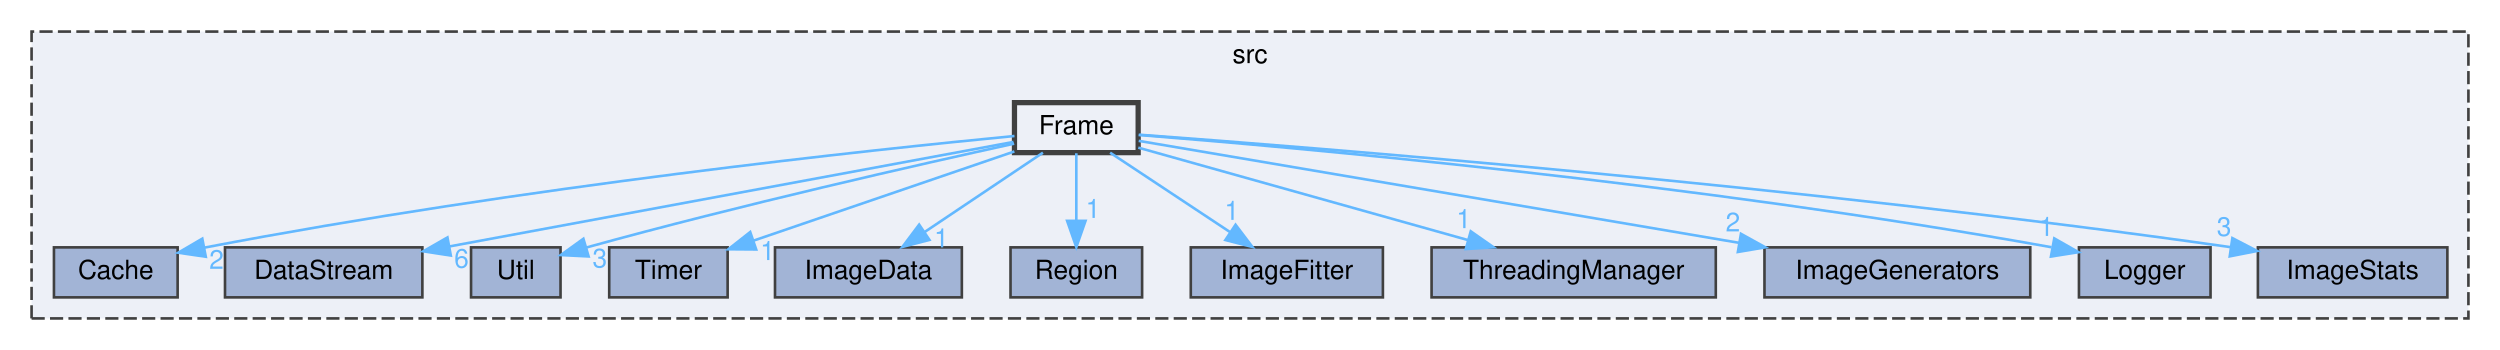
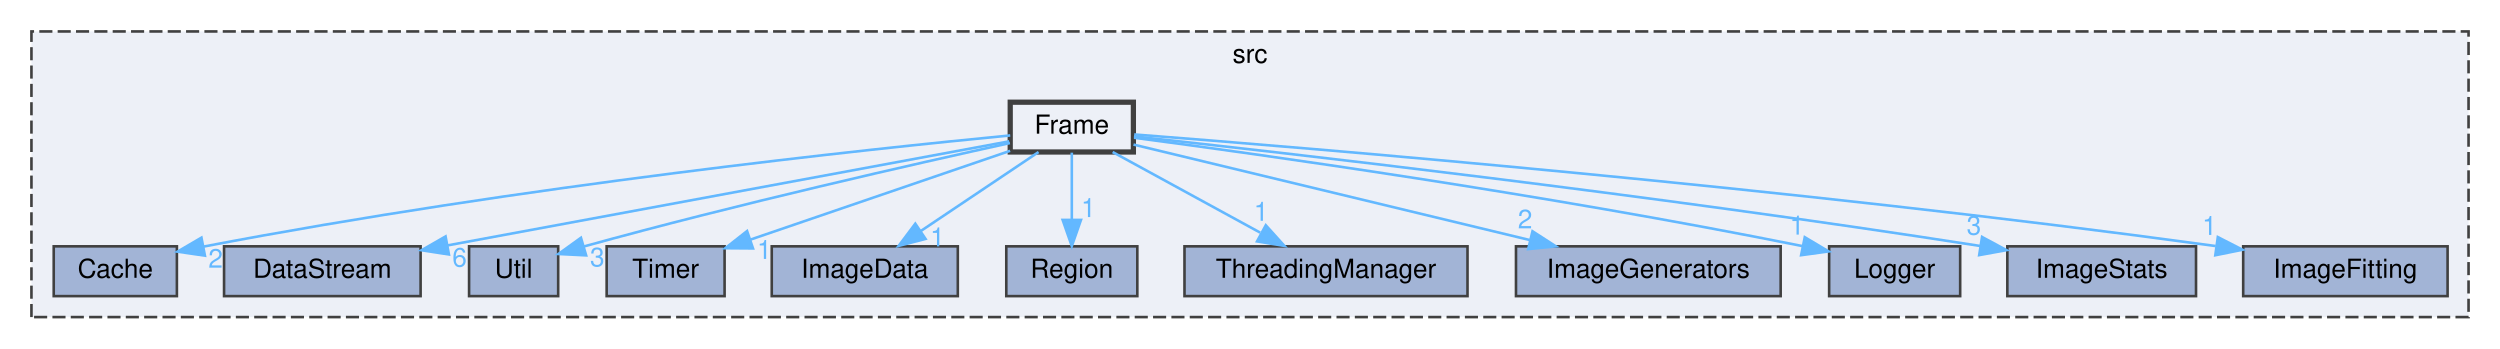
- <svg xmlns="http://www.w3.org/2000/svg" xmlns:xlink="http://www.w3.org/1999/xlink" width="950pt" height="133pt" viewBox="0.00 0.00 950.00 133.00">
+ <svg xmlns="http://www.w3.org/2000/svg" xmlns:xlink="http://www.w3.org/1999/xlink" width="954pt" height="133pt" viewBox="0.00 0.00 954.00 133.00">
  <g id="graph0" class="graph" transform="scale(1 1) rotate(0) translate(4 129)">
    <g id="clust1" class="cluster">
      <g id="a_clust1">
        <a xlink:href="dir_68267d1309a1af8e8297ef4c3efbcdba.html" target="_top" xlink:title="src">
-           <polygon fill="#edf0f7" stroke="#404040" stroke-dasharray="5,2" points="8,-8 8,-117 934,-117 934,-8 8,-8" />
-           <text text-anchor="middle" x="471" y="-105" font-family="Helvetica,sans-Serif" font-size="10.00">src</text>
+           <polygon fill="#edf0f7" stroke="#404040" stroke-dasharray="5,2" points="8,-8 8,-117 938,-117 938,-8 8,-8" />
+           <text text-anchor="middle" x="473" y="-105" font-family="Helvetica,sans-Serif" font-size="10.00">src</text>
        </a>
      </g>
    </g>
    <g id="node1" class="node">
      <g id="a_node1">
        <a xlink:href="dir_08d68200e36948d117cb679b82d752e3.html" target="_top" xlink:title="Cache">
          <polygon fill="#a2b4d6" stroke="#404040" points="63.5,-35 16.5,-35 16.5,-16 63.5,-16 63.5,-35" />
          <text text-anchor="middle" x="40" y="-23" font-family="Helvetica,sans-Serif" font-size="10.00">Cache</text>
        </a>
      </g>
    </g>
    <g id="node2" class="node">
      <g id="a_node2">
        <a xlink:href="dir_0998c90a54d993a36de89f408a4897e9.html" target="_top" xlink:title="DataStream">
          <polygon fill="#a2b4d6" stroke="#404040" points="156.5,-35 81.5,-35 81.5,-16 156.5,-16 156.5,-35" />
          <text text-anchor="middle" x="119" y="-23" font-family="Helvetica,sans-Serif" font-size="10.00">DataStream</text>
        </a>
      </g>
    </g>
    <g id="node3" class="node">
      <g id="a_node3">
        <a xlink:href="dir_3e37c3eecdc42aac03248fab5c81cb58.html" target="_top" xlink:title="Util">
          <polygon fill="#a2b4d6" stroke="#404040" points="209,-35 175,-35 175,-16 209,-16 209,-35" />
          <text text-anchor="middle" x="192" y="-23" font-family="Helvetica,sans-Serif" font-size="10.00">Util</text>
        </a>
      </g>
    </g>
    <g id="node4" class="node">
      <g id="a_node4">
        <a xlink:href="dir_6acd24eea7f3fe579df422711269a2fc.html" target="_top" xlink:title="Timer">
          <polygon fill="#a2b4d6" stroke="#404040" points="272.5,-35 227.5,-35 227.5,-16 272.5,-16 272.5,-35" />
          <text text-anchor="middle" x="250" y="-23" font-family="Helvetica,sans-Serif" font-size="10.00">Timer</text>
        </a>
      </g>
    </g>
    <g id="node5" class="node">
      <g id="a_node5">
        <a xlink:href="dir_7854858f08f5bc45e9cf4707ac32325d.html" target="_top" xlink:title="ImageData">
          <polygon fill="#a2b4d6" stroke="#404040" points="361.5,-35 290.5,-35 290.5,-16 361.5,-16 361.5,-35" />
          <text text-anchor="middle" x="326" y="-23" font-family="Helvetica,sans-Serif" font-size="10.00">ImageData</text>
        </a>
      </g>
    </g>
    <g id="node6" class="node">
      <g id="a_node6">
        <a xlink:href="dir_8b2a86062e1b328e66c775d0dfce5a31.html" target="_top" xlink:title="Region">
          <polygon fill="#a2b4d6" stroke="#404040" points="430,-35 380,-35 380,-16 430,-16 430,-35" />
          <text text-anchor="middle" x="405" y="-23" font-family="Helvetica,sans-Serif" font-size="10.00">Region</text>
        </a>
      </g>
    </g>
    <g id="node7" class="node">
      <g id="a_node7">
-         <a xlink:href="dir_a4deea2b10adb2e3af69160651050fd2.html" target="_top" xlink:title="ImageFitter">
-           <polygon fill="#a2b4d6" stroke="#404040" points="521.5,-35 448.5,-35 448.5,-16 521.5,-16 521.5,-35" />
-           <text text-anchor="middle" x="485" y="-23" font-family="Helvetica,sans-Serif" font-size="10.00">ImageFitter</text>
+         <a xlink:href="dir_b7520bb4731d53e6cc1cfeab2144220b.html" target="_top" xlink:title="ThreadingManager">
+           <polygon fill="#a2b4d6" stroke="#404040" points="556,-35 448,-35 448,-16 556,-16 556,-35" />
+           <text text-anchor="middle" x="502" y="-23" font-family="Helvetica,sans-Serif" font-size="10.00">ThreadingManager</text>
        </a>
      </g>
    </g>
    <g id="node8" class="node">
      <g id="a_node8">
-         <a xlink:href="dir_b7520bb4731d53e6cc1cfeab2144220b.html" target="_top" xlink:title="ThreadingManager">
-           <polygon fill="#a2b4d6" stroke="#404040" points="648,-35 540,-35 540,-16 648,-16 648,-35" />
-           <text text-anchor="middle" x="594" y="-23" font-family="Helvetica,sans-Serif" font-size="10.00">ThreadingManager</text>
+         <a xlink:href="dir_c1e81cc400cfd81cea8c3638b6fefb69.html" target="_top" xlink:title="ImageGenerators">
+           <polygon fill="#a2b4d6" stroke="#404040" points="675.5,-35 574.5,-35 574.5,-16 675.5,-16 675.5,-35" />
+           <text text-anchor="middle" x="625" y="-23" font-family="Helvetica,sans-Serif" font-size="10.00">ImageGenerators</text>
        </a>
      </g>
    </g>
    <g id="node9" class="node">
      <g id="a_node9">
-         <a xlink:href="dir_c1e81cc400cfd81cea8c3638b6fefb69.html" target="_top" xlink:title="ImageGenerators">
-           <polygon fill="#a2b4d6" stroke="#404040" points="767.5,-35 666.5,-35 666.5,-16 767.5,-16 767.5,-35" />
-           <text text-anchor="middle" x="717" y="-23" font-family="Helvetica,sans-Serif" font-size="10.00">ImageGenerators</text>
+         <a xlink:href="dir_ce44ad55c7286bf5a6cd8cf01717cab8.html" target="_top" xlink:title="Logger">
+           <polygon fill="#a2b4d6" stroke="#404040" points="744,-35 694,-35 694,-16 744,-16 744,-35" />
+           <text text-anchor="middle" x="719" y="-23" font-family="Helvetica,sans-Serif" font-size="10.00">Logger</text>
        </a>
      </g>
    </g>
    <g id="node10" class="node">
      <g id="a_node10">
-         <a xlink:href="dir_ce44ad55c7286bf5a6cd8cf01717cab8.html" target="_top" xlink:title="Logger">
-           <polygon fill="#a2b4d6" stroke="#404040" points="836,-35 786,-35 786,-16 836,-16 836,-35" />
-           <text text-anchor="middle" x="811" y="-23" font-family="Helvetica,sans-Serif" font-size="10.00">Logger</text>
+         <a xlink:href="dir_d9b5cabedc73050ebee44a9601fc76bc.html" target="_top" xlink:title="ImageStats">
+           <polygon fill="#a2b4d6" stroke="#404040" points="834,-35 762,-35 762,-16 834,-16 834,-35" />
+           <text text-anchor="middle" x="798" y="-23" font-family="Helvetica,sans-Serif" font-size="10.00">ImageStats</text>
        </a>
      </g>
    </g>
    <g id="node11" class="node">
      <g id="a_node11">
-         <a xlink:href="dir_d9b5cabedc73050ebee44a9601fc76bc.html" target="_top" xlink:title="ImageStats">
-           <polygon fill="#a2b4d6" stroke="#404040" points="926,-35 854,-35 854,-16 926,-16 926,-35" />
-           <text text-anchor="middle" x="890" y="-23" font-family="Helvetica,sans-Serif" font-size="10.00">ImageStats</text>
+         <a xlink:href="dir_dce88305de0a1bc4180b415a60af93af.html" target="_top" xlink:title="ImageFitting">
+           <polygon fill="#a2b4d6" stroke="#404040" points="930,-35 852,-35 852,-16 930,-16 930,-35" />
+           <text text-anchor="middle" x="891" y="-23" font-family="Helvetica,sans-Serif" font-size="10.00">ImageFitting</text>
        </a>
      </g>
    </g>
    <g id="node12" class="node">
      <g id="a_node12">
        <a xlink:href="dir_7d368d8baac033dda9456cf740143463.html" target="_top" xlink:title="Frame">
          <polygon fill="#edf0f7" stroke="#404040" stroke-width="2" points="428.5,-90 381.5,-90 381.5,-71 428.5,-71 428.5,-90" />
          <text text-anchor="middle" x="405" y="-78" font-family="Helvetica,sans-Serif" font-size="10.00">Frame</text>
        </a>
      </g>
    </g>
    <g id="edge1" class="edge">
      <g id="a_edge1">
        <a xlink:href="dir_000004_000000.html" target="_top">
          <path fill="none" stroke="#63b8ff" d="M381.5,-77.32C328.4,-72.19 195.01,-58.15 73.56,-34.88" />
          <polygon fill="#63b8ff" stroke="#63b8ff" points="74.2,-31.44 63.72,-32.97 72.87,-38.31 74.2,-31.44" />
        </a>
      </g>
      <g id="a_edge1-headlabel">
        <a xlink:href="dir_000004_000000.html" target="_top" xlink:title="2">
          <text text-anchor="middle" x="78.27" y="-26.84" font-family="Helvetica,sans-Serif" font-size="10.00" fill="#63b8ff">2</text>
        </a>
      </g>
    </g>
    <g id="edge2" class="edge">
      <g id="a_edge2">
        <a xlink:href="dir_000004_000001.html" target="_top">
          <path fill="none" stroke="#63b8ff" d="M381.11,-75.07C334.05,-66.35 228.6,-46.81 166.74,-35.35" />
          <polygon fill="#63b8ff" stroke="#63b8ff" points="167.31,-31.89 156.84,-33.51 166.03,-38.78 167.31,-31.89" />
        </a>
      </g>
      <g id="a_edge2-headlabel">
        <a xlink:href="dir_000004_000001.html" target="_top" xlink:title="6">
          <text text-anchor="middle" x="171.36" y="-27.26" font-family="Helvetica,sans-Serif" font-size="10.00" fill="#63b8ff">6</text>
        </a>
      </g>
    </g>
    <g id="edge3" class="edge">
      <g id="a_edge3">
        <a xlink:href="dir_000004_000019.html" target="_top">
          <path fill="none" stroke="#63b8ff" d="M381.38,-74.41C345.92,-66.63 276.92,-51.02 219,-35 218.9,-34.97 218.8,-34.94 218.7,-34.92" />
          <polygon fill="#63b8ff" stroke="#63b8ff" points="219.67,-31.55 209.09,-32.08 217.69,-38.27 219.67,-31.55" />
        </a>
      </g>
      <g id="a_edge3-headlabel">
        <a xlink:href="dir_000004_000019.html" target="_top" xlink:title="3">
          <text text-anchor="middle" x="223.92" y="-27.35" font-family="Helvetica,sans-Serif" font-size="10.00" fill="#63b8ff">3</text>
        </a>
      </g>
    </g>
    <g id="edge4" class="edge">
      <g id="a_edge4">
        <a xlink:href="dir_000004_000018.html" target="_top">
          <path fill="none" stroke="#63b8ff" d="M381.46,-71.45C354.98,-62.4 311.82,-47.64 282.22,-37.52" />
          <polygon fill="#63b8ff" stroke="#63b8ff" points="283.35,-34.2 272.75,-34.28 281.08,-40.83 283.35,-34.2" />
        </a>
      </g>
      <g id="a_edge4-headlabel">
        <a xlink:href="dir_000004_000018.html" target="_top" xlink:title="1">
          <text text-anchor="middle" x="287.67" y="-30.18" font-family="Helvetica,sans-Serif" font-size="10.00" fill="#63b8ff">1</text>
        </a>
      </g>
    </g>
    <g id="edge5" class="edge">
      <g id="a_edge5">
        <a xlink:href="dir_000004_000006.html" target="_top">
          <path fill="none" stroke="#63b8ff" d="M392.31,-70.98C380.17,-62.84 361.64,-50.41 347.25,-40.76" />
          <polygon fill="#63b8ff" stroke="#63b8ff" points="349.18,-37.84 338.92,-35.17 345.28,-43.65 349.18,-37.84" />
        </a>
      </g>
      <g id="a_edge5-headlabel">
        <a xlink:href="dir_000004_000006.html" target="_top" xlink:title="1">
          <text text-anchor="middle" x="353.74" y="-34.98" font-family="Helvetica,sans-Serif" font-size="10.00" fill="#63b8ff">1</text>
        </a>
      </g>
    </g>
    <g id="edge6" class="edge">
      <g id="a_edge6">
        <a xlink:href="dir_000004_000012.html" target="_top">
          <path fill="none" stroke="#63b8ff" d="M405,-70.75C405,-63.8 405,-53.85 405,-45.13" />
          <polygon fill="#63b8ff" stroke="#63b8ff" points="408.5,-45.09 405,-35.09 401.5,-45.09 408.5,-45.09" />
        </a>
      </g>
      <g id="a_edge6-headlabel">
        <a xlink:href="dir_000004_000012.html" target="_top" xlink:title="1">
          <text text-anchor="middle" x="411.34" y="-46.18" font-family="Helvetica,sans-Serif" font-size="10.00" fill="#63b8ff">1</text>
        </a>
      </g>
    </g>
    <g id="edge7" class="edge">
      <g id="a_edge7">
-         <a xlink:href="dir_000004_000007.html" target="_top">
-           <path fill="none" stroke="#63b8ff" d="M417.85,-70.98C430.14,-62.84 448.91,-50.41 463.48,-40.76" />
-           <polygon fill="#63b8ff" stroke="#63b8ff" points="465.51,-43.61 471.91,-35.17 461.64,-37.78 465.51,-43.61" />
+         <a xlink:href="dir_000004_000017.html" target="_top">
+           <path fill="none" stroke="#63b8ff" d="M420.58,-70.98C435.77,-62.69 459.1,-49.94 476.9,-40.22" />
+           <polygon fill="#63b8ff" stroke="#63b8ff" points="479.03,-43.04 486.13,-35.17 475.68,-36.89 479.03,-43.04" />
        </a>
      </g>
      <g id="a_edge7-headlabel">
-         <a xlink:href="dir_000004_000007.html" target="_top" xlink:title="1">
-           <text text-anchor="middle" x="464.08" y="-45.46" font-family="Helvetica,sans-Serif" font-size="10.00" fill="#63b8ff">1</text>
+         <a xlink:href="dir_000004_000017.html" target="_top" xlink:title="1">
+           <text text-anchor="middle" x="477.24" y="-44.75" font-family="Helvetica,sans-Serif" font-size="10.00" fill="#63b8ff">1</text>
        </a>
      </g>
    </g>
    <g id="edge8" class="edge">
      <g id="a_edge8">
-         <a xlink:href="dir_000004_000017.html" target="_top">
-           <path fill="none" stroke="#63b8ff" d="M428.55,-72.89C459.89,-64.11 515.76,-48.44 553.83,-37.77" />
-           <polygon fill="#63b8ff" stroke="#63b8ff" points="554.89,-41.1 563.57,-35.03 553,-34.36 554.89,-41.1" />
+         <a xlink:href="dir_000004_000008.html" target="_top">
+           <path fill="none" stroke="#63b8ff" d="M428.54,-73.83C464.51,-65.16 533.79,-48.47 579.71,-37.41" />
+           <polygon fill="#63b8ff" stroke="#63b8ff" points="580.8,-40.75 589.71,-35 579.16,-33.94 580.8,-40.75" />
        </a>
      </g>
      <g id="a_edge8-headlabel">
-         <a xlink:href="dir_000004_000017.html" target="_top" xlink:title="1">
-           <text text-anchor="middle" x="552.2" y="-42.31" font-family="Helvetica,sans-Serif" font-size="10.00" fill="#63b8ff">1</text>
+         <a xlink:href="dir_000004_000008.html" target="_top" xlink:title="2">
+           <text text-anchor="middle" x="577.97" y="-41.85" font-family="Helvetica,sans-Serif" font-size="10.00" fill="#63b8ff">2</text>
        </a>
      </g>
    </g>
    <g id="edge9" class="edge">
      <g id="a_edge9">
-         <a xlink:href="dir_000004_000008.html" target="_top">
-           <path fill="none" stroke="#63b8ff" d="M428.71,-75.47C476.89,-67.29 587.56,-48.49 656.91,-36.71" />
-           <polygon fill="#63b8ff" stroke="#63b8ff" points="657.56,-40.15 666.83,-35.02 656.39,-33.25 657.56,-40.15" />
+         <a xlink:href="dir_000004_000010.html" target="_top">
+           <path fill="none" stroke="#63b8ff" d="M428.73,-76.44C475.58,-70.25 583.46,-55.25 683.81,-35.09" />
+           <polygon fill="#63b8ff" stroke="#63b8ff" points="684.7,-38.48 693.8,-33.06 683.31,-31.62 684.7,-38.48" />
        </a>
      </g>
      <g id="a_edge9-headlabel">
-         <a xlink:href="dir_000004_000008.html" target="_top" xlink:title="2">
-           <text text-anchor="middle" x="654.49" y="-41.05" font-family="Helvetica,sans-Serif" font-size="10.00" fill="#63b8ff">2</text>
+         <a xlink:href="dir_000004_000010.html" target="_top" xlink:title="1">
+           <text text-anchor="middle" x="681.74" y="-39.48" font-family="Helvetica,sans-Serif" font-size="10.00" fill="#63b8ff">1</text>
        </a>
      </g>
    </g>
    <g id="edge10" class="edge">
      <g id="a_edge10">
-         <a xlink:href="dir_000004_000010.html" target="_top">
-           <path fill="none" stroke="#63b8ff" d="M428.66,-77.71C486.32,-73.13 638.81,-59.7 775.59,-35.04" />
-           <polygon fill="#63b8ff" stroke="#63b8ff" points="776.62,-38.41 785.83,-33.17 775.36,-31.52 776.62,-38.41" />
+         <a xlink:href="dir_000004_000009.html" target="_top">
+           <path fill="none" stroke="#63b8ff" d="M428.7,-76.96C483.63,-70.98 624.1,-55.07 751.74,-35.12" />
+           <polygon fill="#63b8ff" stroke="#63b8ff" points="752.35,-38.57 761.68,-33.55 751.26,-31.65 752.35,-38.57" />
        </a>
      </g>
      <g id="a_edge10-headlabel">
-         <a xlink:href="dir_000004_000010.html" target="_top" xlink:title="1">
-           <text text-anchor="middle" x="773.59" y="-39.35" font-family="Helvetica,sans-Serif" font-size="10.00" fill="#63b8ff">1</text>
+         <a xlink:href="dir_000004_000009.html" target="_top" xlink:title="3">
+           <text text-anchor="middle" x="749.24" y="-39.43" font-family="Helvetica,sans-Serif" font-size="10.00" fill="#63b8ff">3</text>
        </a>
      </g>
    </g>
    <g id="edge11" class="edge">
      <g id="a_edge11">
-         <a xlink:href="dir_000004_000009.html" target="_top">
-           <path fill="none" stroke="#63b8ff" d="M428.94,-77.81C493.9,-73.06 679.14,-58.49 843.41,-35.11" />
-           <polygon fill="#63b8ff" stroke="#63b8ff" points="844.3,-38.52 853.7,-33.63 843.3,-31.59 844.3,-38.52" />
+         <a xlink:href="dir_000004_000007.html" target="_top">
+           <path fill="none" stroke="#63b8ff" d="M428.81,-77.7C493.45,-72.7 677.77,-57.55 841.49,-35.11" />
+           <polygon fill="#63b8ff" stroke="#63b8ff" points="842.32,-38.53 851.74,-33.7 841.36,-31.6 842.32,-38.53" />
        </a>
      </g>
      <g id="a_edge11-headlabel">
-         <a xlink:href="dir_000004_000009.html" target="_top" xlink:title="3">
-           <text text-anchor="middle" x="841.14" y="-39.34" font-family="Helvetica,sans-Serif" font-size="10.00" fill="#63b8ff">3</text>
+         <a xlink:href="dir_000004_000007.html" target="_top" xlink:title="1">
+           <text text-anchor="middle" x="839.15" y="-39.34" font-family="Helvetica,sans-Serif" font-size="10.00" fill="#63b8ff">1</text>
        </a>
      </g>
    </g>
  </g>
</svg>
